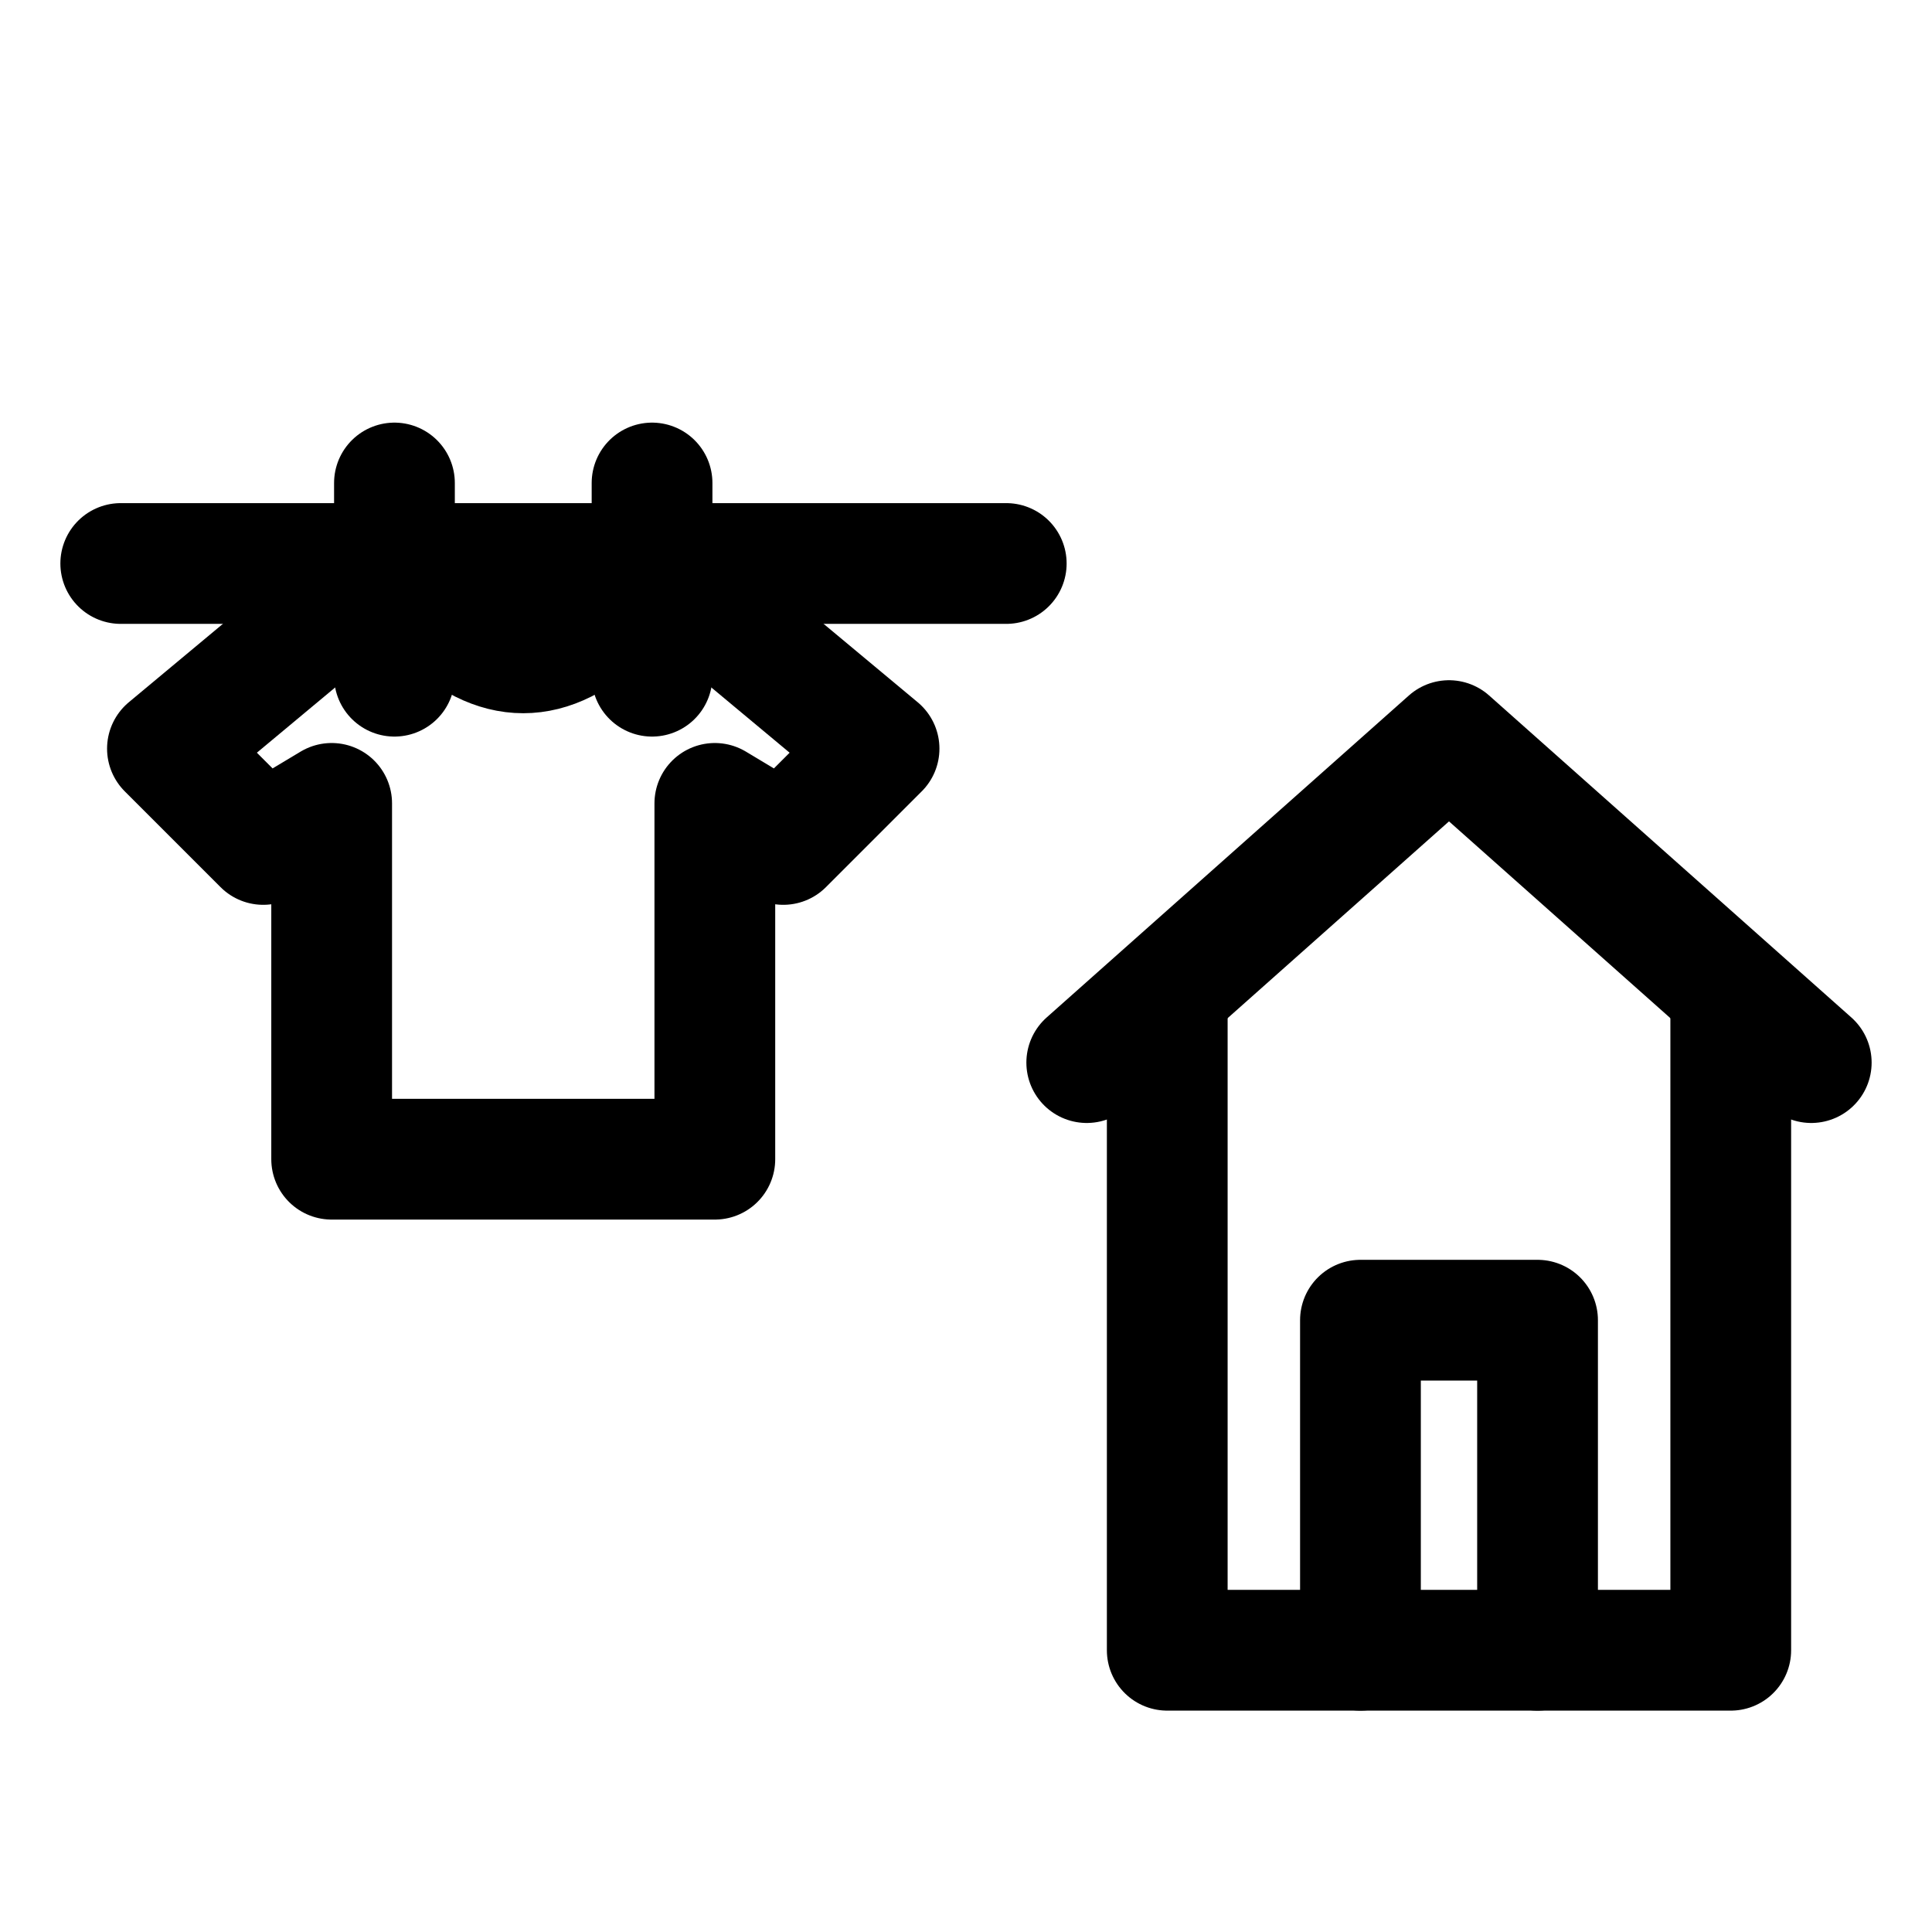
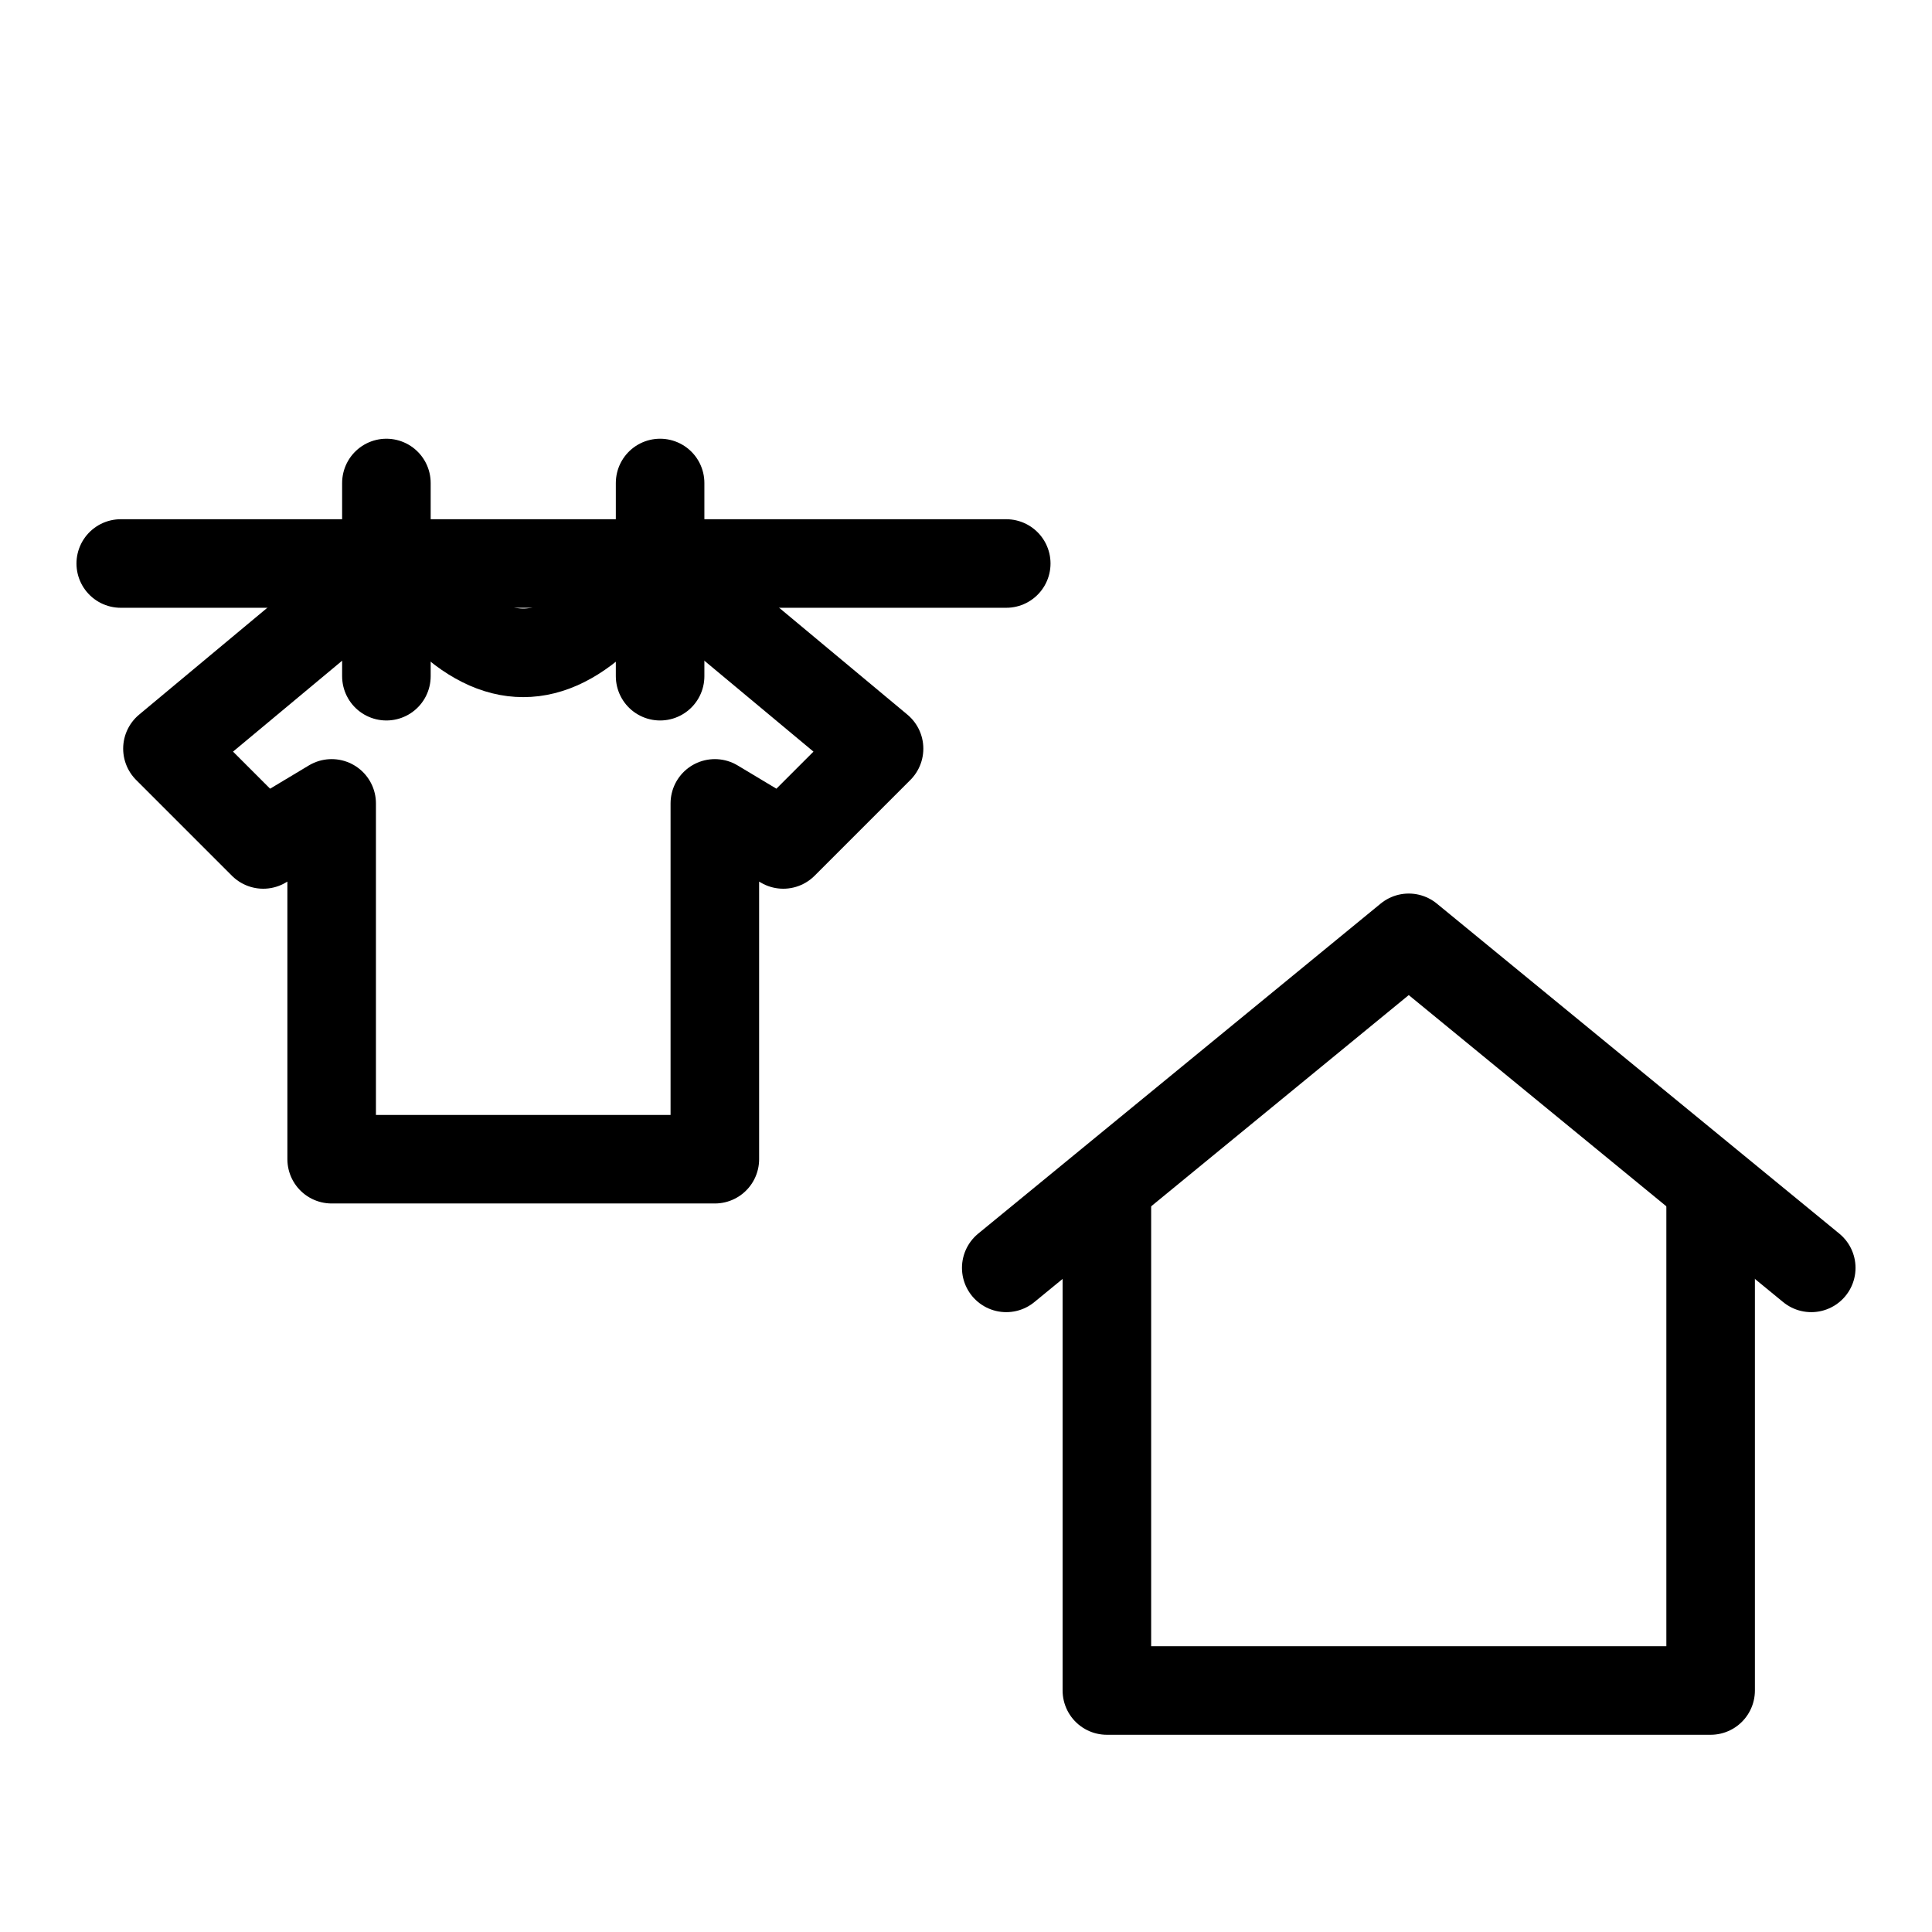
<svg xmlns="http://www.w3.org/2000/svg" width="24" height="24" viewBox="0 0 24 24">
-   <path d="M1.5,7 L12.5,7" fill="none" stroke="#000000" stroke-width="1.5" stroke-linecap="round" stroke-linejoin="round" />
-   <path d="M4.12,7.6 L5.48,7.6 Q6.5,8.62 7.52,7.6 L8.88,7.6 L10.92,9.3 L9.73,10.49 L8.88,9.98 L8.88,14.4 L4.12,14.4 L4.12,9.98 L3.27,10.49 L2.08,9.3 Z" fill="none" stroke="#000000" stroke-width="1.5" stroke-linecap="round" stroke-linejoin="round" />
-   <path d="M4.9,6 L4.9,8.4" fill="none" stroke="#000000" stroke-width="1.5" stroke-linecap="round" stroke-linejoin="round" />
-   <path d="M8.1,6 L8.1,8.4" fill="none" stroke="#000000" stroke-width="1.5" stroke-linecap="round" stroke-linejoin="round" />
-   <path d="M13.5,13.2 L18,9.2 L22.5,13.2" fill="none" stroke="#000000" stroke-width="1.5" stroke-linecap="round" stroke-linejoin="round" />
-   <path d="M14.5,12.4 L14.5,20.5 L21.5,20.5 L21.5,12.4" fill="none" stroke="#000000" stroke-width="1.5" stroke-linecap="round" stroke-linejoin="round" />
-   <path d="M16.9,20.5 L16.9,16.4 L19.1,16.4 L19.1,20.5" fill="none" stroke="#000000" stroke-width="1.5" stroke-linecap="round" stroke-linejoin="round" />
+   <path d="M1.5,7 L12.5,7" fill="none" stroke="#000000" stroke-width="1.1" stroke-linecap="round" stroke-linejoin="round" />
+   <path d="M4.12,7.6 L5.48,7.6 Q6.5,8.62 7.52,7.6 L8.88,7.6 L10.92,9.3 L9.73,10.49 L8.88,9.98 L8.88,14.4 L4.12,14.4 L4.12,9.98 L3.27,10.49 L2.08,9.3 Z" fill="none" stroke="#000000" stroke-width="1.1" stroke-linecap="round" stroke-linejoin="round" />
+   <path d="M4.8,6 L4.8,8.4" fill="none" stroke="#000000" stroke-width="1.1" stroke-linecap="round" stroke-linejoin="round" />
+   <path d="M8.2,6 L8.2,8.4" fill="none" stroke="#000000" stroke-width="1.1" stroke-linecap="round" stroke-linejoin="round" />
+   <path d="M12.5,15.75 L17.5,11.65 L22.5,15.75" fill="none" stroke="#000000" stroke-width="1.1" stroke-linecap="round" stroke-linejoin="round" />
+   <path d="M13.75,14.75 L13.75,21 L21.25,21 L21.25,14.75" fill="none" stroke="#000000" stroke-width="1.1" stroke-linecap="round" stroke-linejoin="round" />
</svg>
